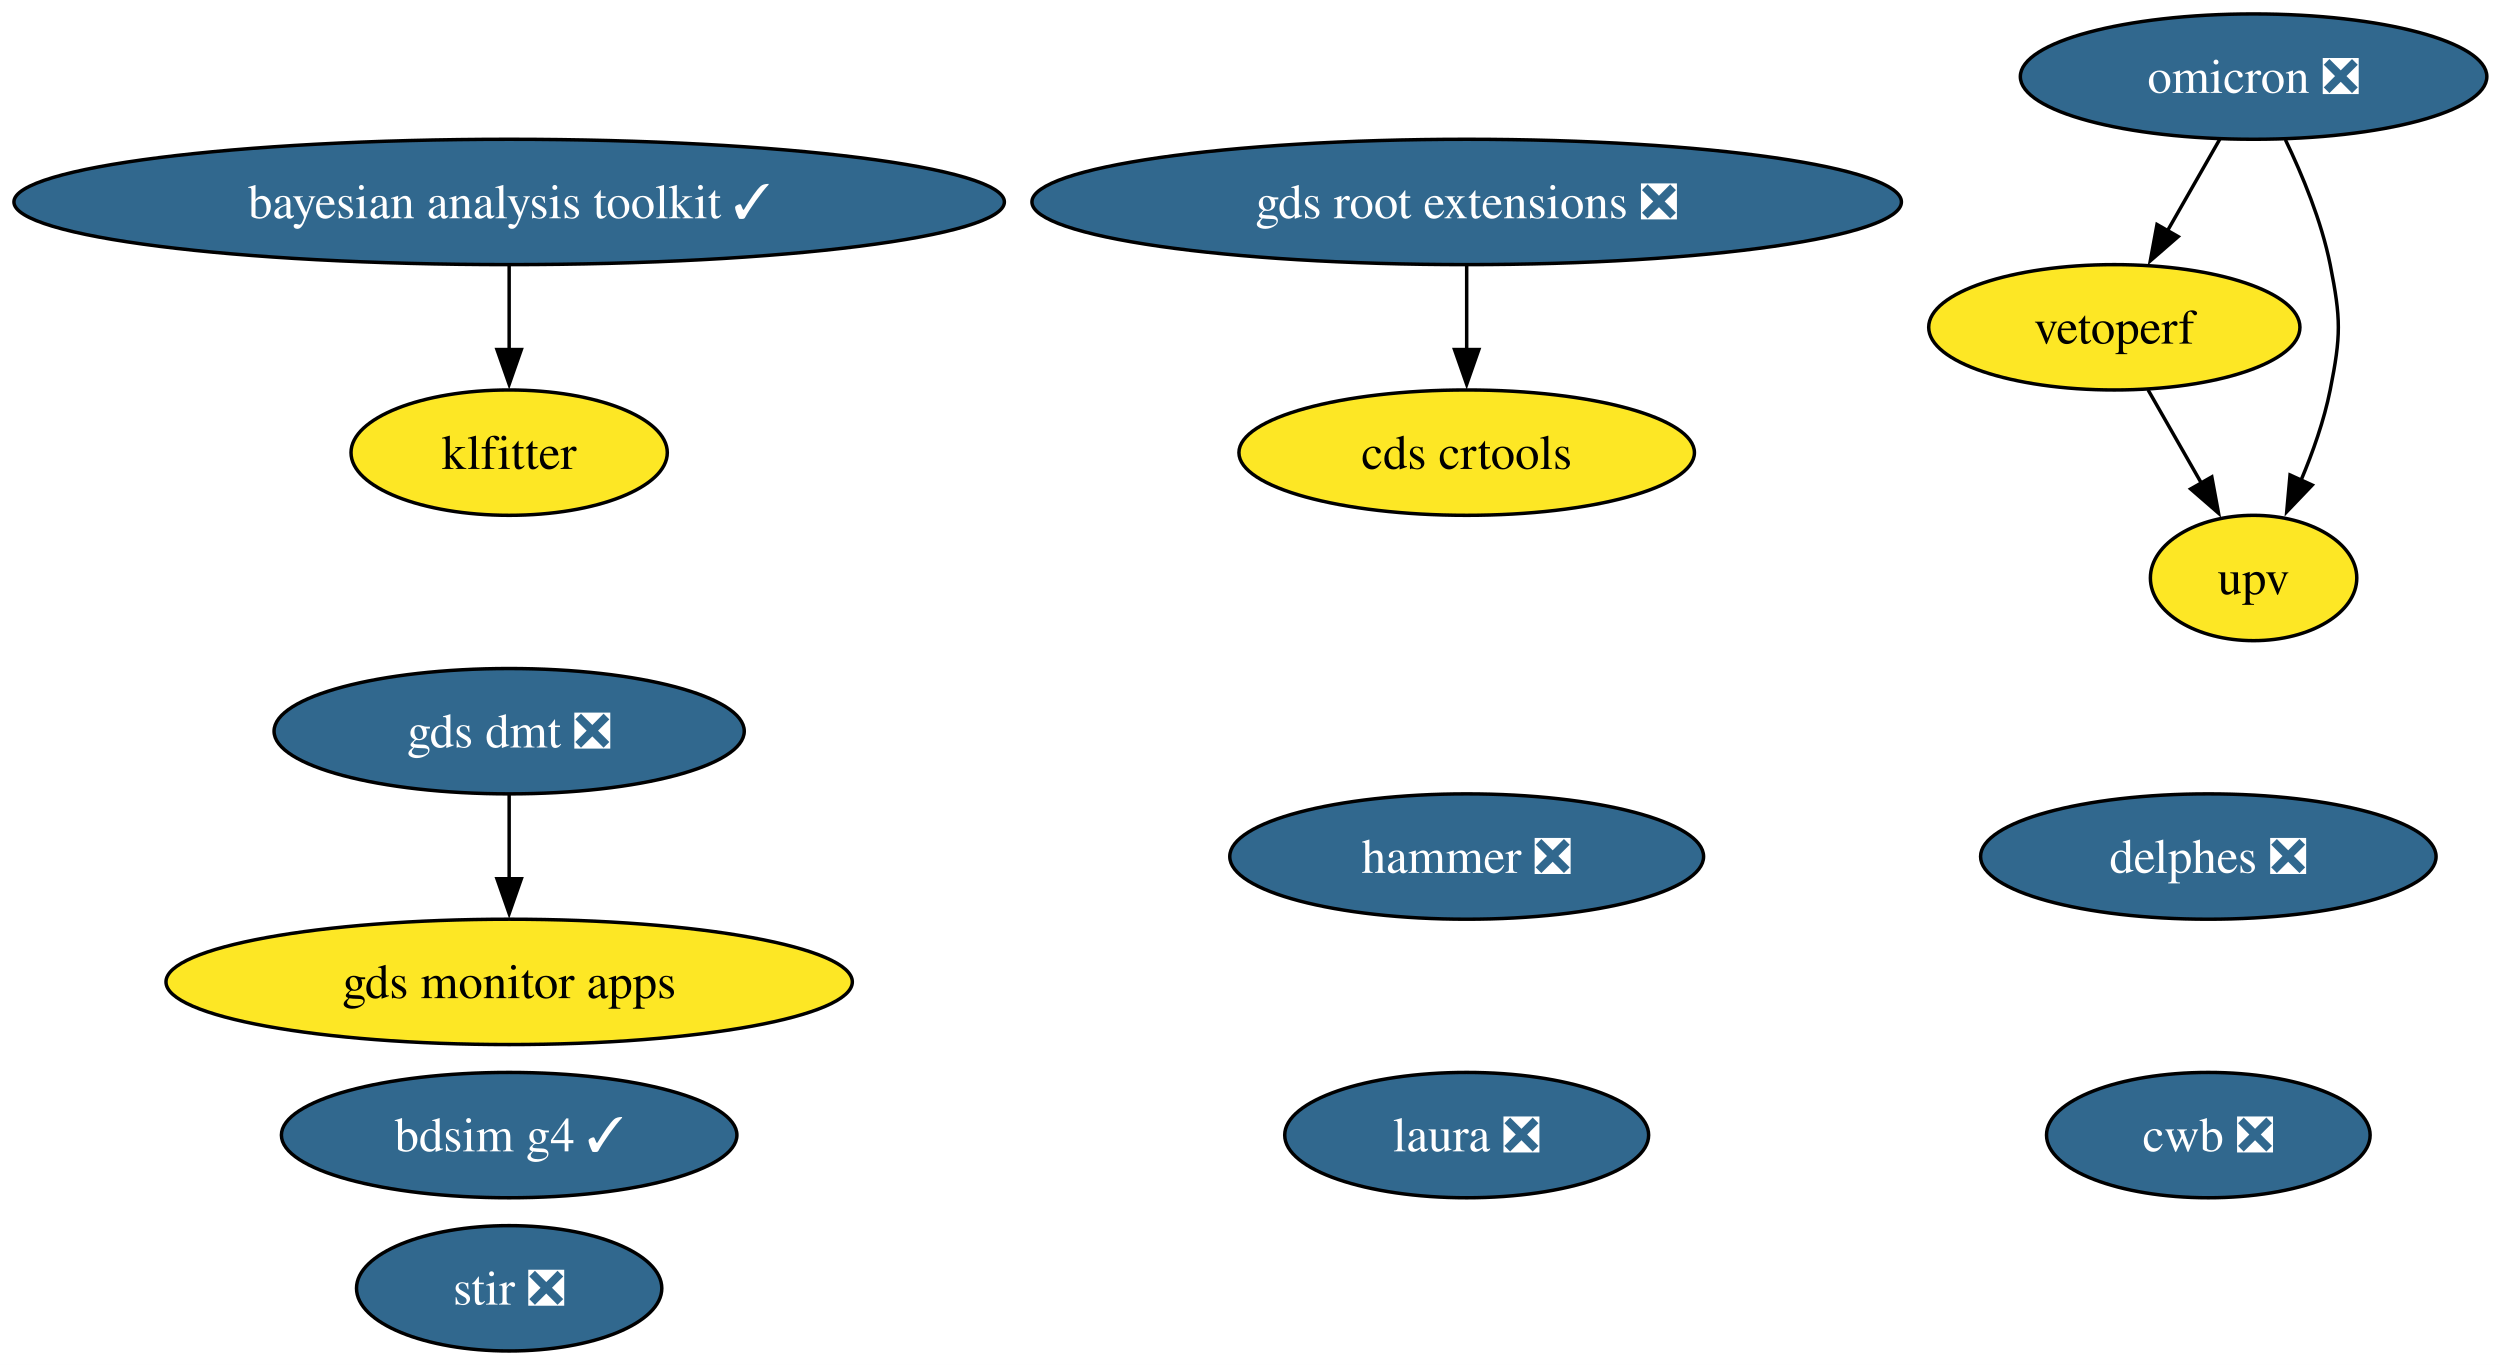
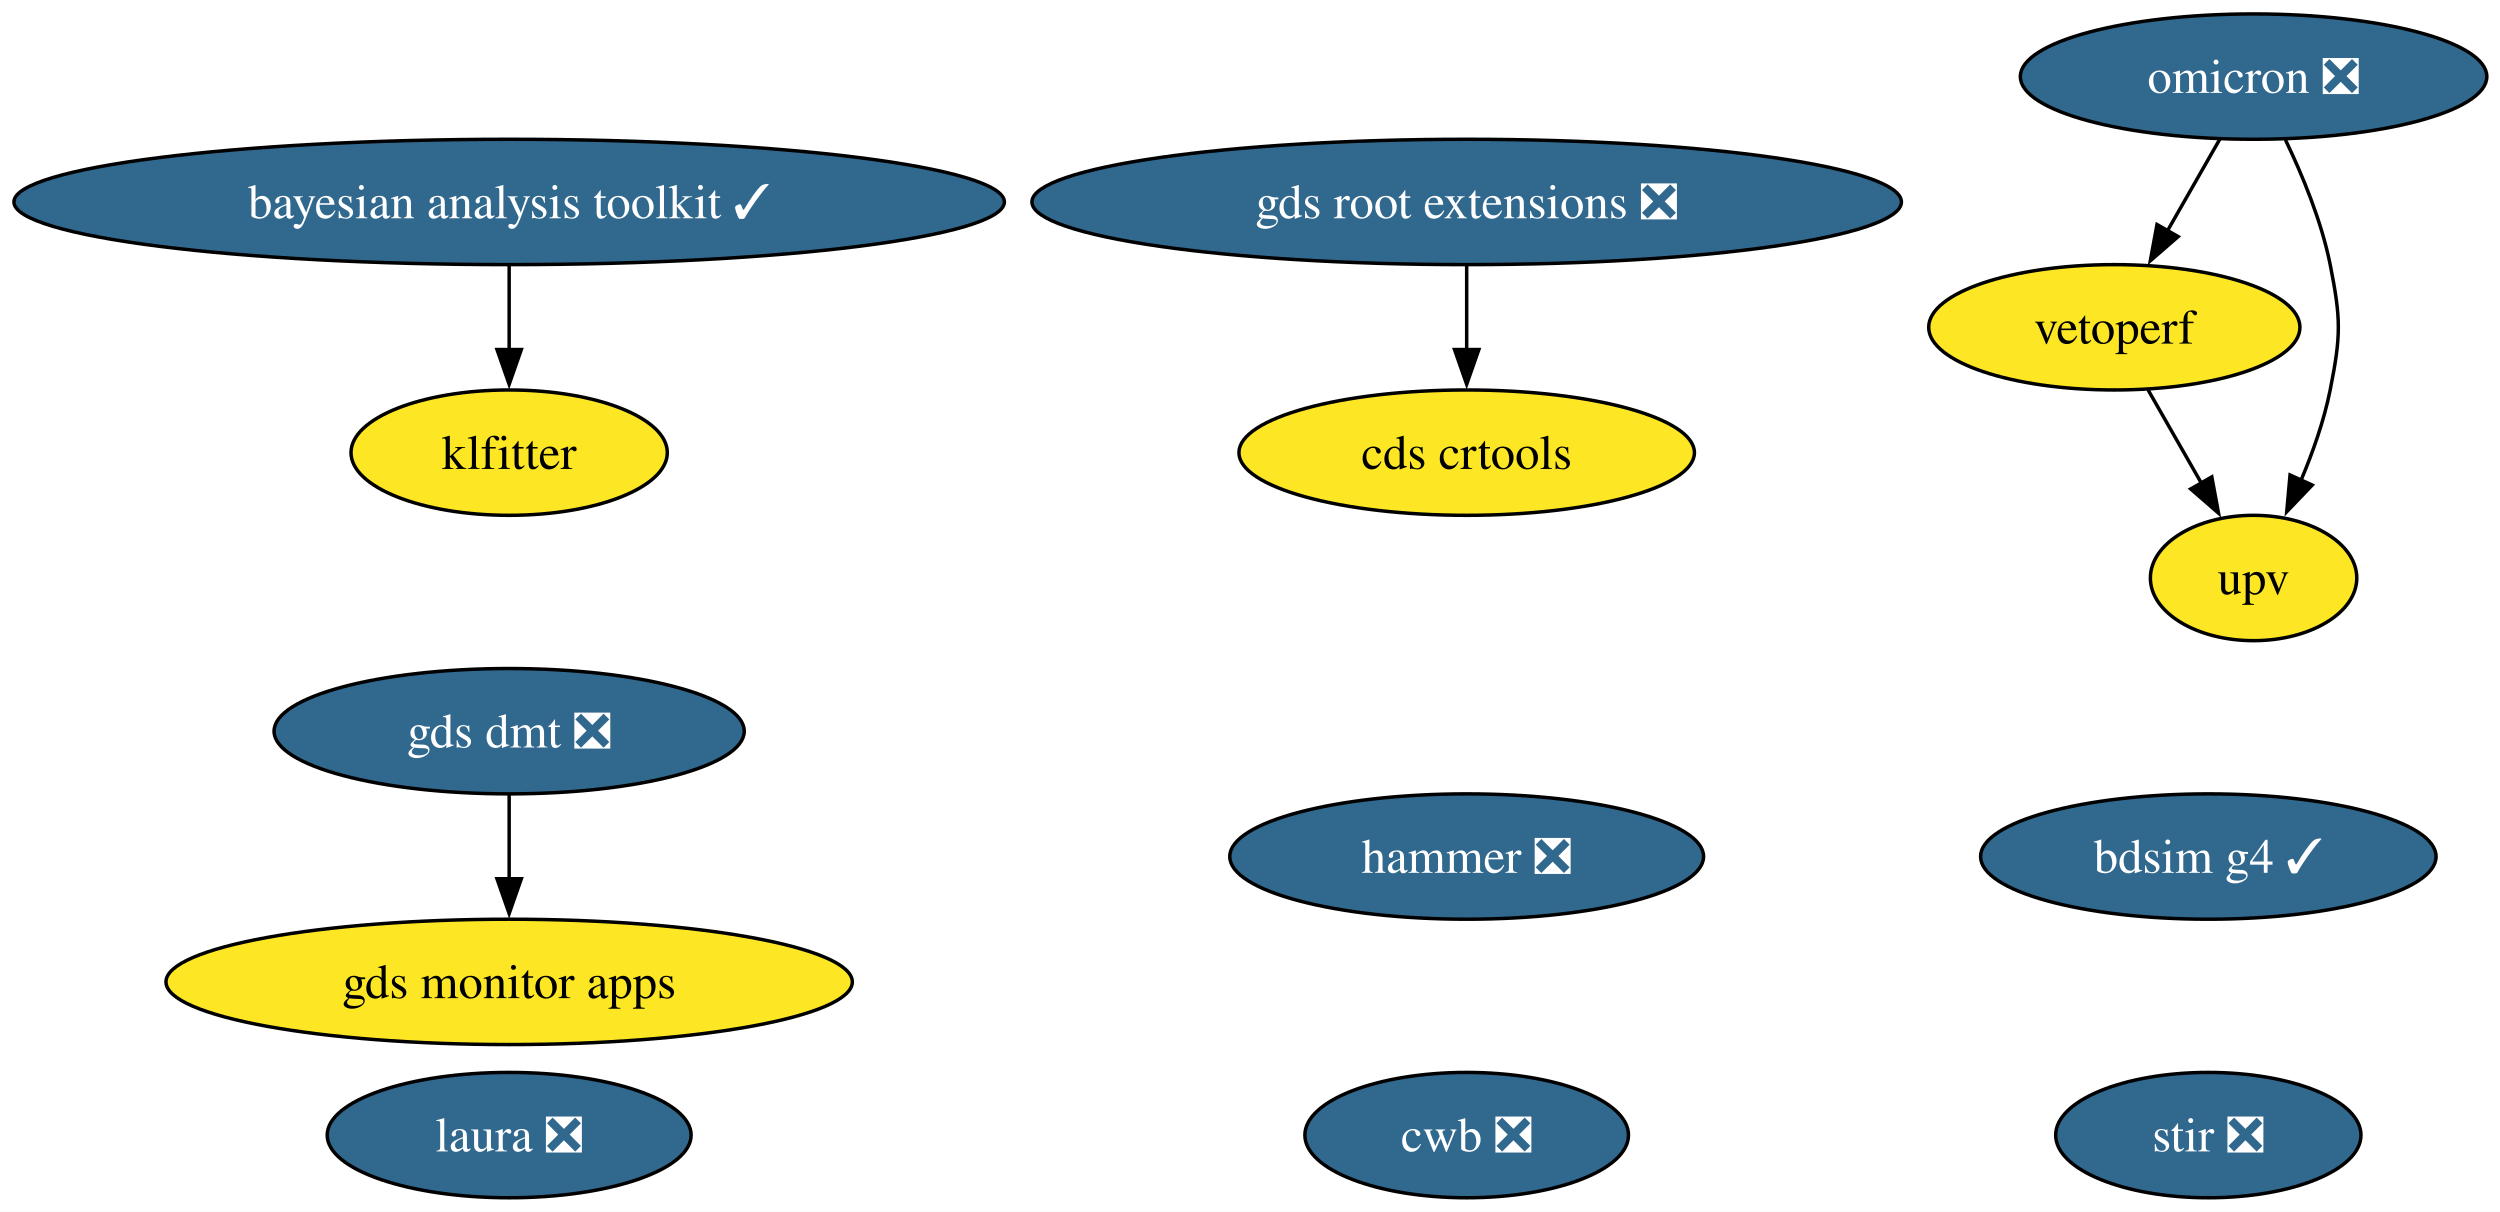
- <svg xmlns="http://www.w3.org/2000/svg" xmlns:xlink="http://www.w3.org/1999/xlink" width="718pt" height="392pt" viewBox="0.00 0.00 718.00 392.00">
-   <g id="graph0" class="graph" transform="scale(1 1) rotate(0) translate(4 388)">
-     <polygon fill="white" stroke="none" points="-4,4 -4,-388 714.22,-388 714.22,4 -4,4" />
+ <svg xmlns="http://www.w3.org/2000/svg" xmlns:xlink="http://www.w3.org/1999/xlink" width="718pt" height="348pt" viewBox="0.00 0.00 718.00 348.00">
+   <g id="graph0" class="graph" transform="scale(1 1) rotate(0) translate(4 344)">
+     <polygon fill="white" stroke="none" points="-4,4 -4,-344 714.22,-344 714.22,4 -4,4" />
    <g id="node1" class="node">
      <g id="a_node1">
        <a xlink:href="https://github.com/conda-forge/stir-feedstock/pull/153" xlink:title="stir ❎">
-           <ellipse fill="#31688e" stroke="black" cx="142.23" cy="-18" rx="43.84" ry="18" />
-           <text xml:space="preserve" text-anchor="middle" x="142.23" y="-13.32" font-family="Times,serif" font-size="14.00" fill="white">stir ❎</text>
+           <ellipse fill="#31688e" stroke="black" cx="630.23" cy="-18" rx="43.84" ry="18" />
+           <text xml:space="preserve" text-anchor="middle" x="630.23" y="-13.32" font-family="Times,serif" font-size="14.00" fill="white">stir ❎</text>
        </a>
      </g>
    </g>
    <g id="node2" class="node">
      <g id="a_node2">
        <a xlink:href="https://github.com/conda-forge/omicron-feedstock/pull/51" xlink:title="omicron ❎">
-           <ellipse fill="#31688e" stroke="black" cx="643.23" cy="-366" rx="66.99" ry="18" />
-           <text xml:space="preserve" text-anchor="middle" x="643.23" y="-361.32" font-family="Times,serif" font-size="14.00" fill="white">omicron ❎</text>
+           <ellipse fill="#31688e" stroke="black" cx="643.23" cy="-322" rx="66.99" ry="18" />
+           <text xml:space="preserve" text-anchor="middle" x="643.23" y="-317.32" font-family="Times,serif" font-size="14.00" fill="white">omicron ❎</text>
        </a>
      </g>
    </g>
    <g id="node6" class="node">
      <g id="a_node6">
        <a xlink:href="https://github.com/conda-forge/vetoperf-feedstock" xlink:title="vetoperf">
-           <ellipse fill="#fde725" stroke="black" cx="603.23" cy="-294" rx="53.31" ry="18" />
-           <text xml:space="preserve" text-anchor="middle" x="603.23" y="-289.32" font-family="Times,serif" font-size="14.00">vetoperf</text>
+           <ellipse fill="#fde725" stroke="black" cx="603.23" cy="-250" rx="53.31" ry="18" />
+           <text xml:space="preserve" text-anchor="middle" x="603.23" y="-245.32" font-family="Times,serif" font-size="14.00">vetoperf</text>
        </a>
      </g>
    </g>
    <g id="edge2" class="edge">
-       <path fill="none" stroke="black" d="M633.54,-348.05C629.02,-340.14 623.53,-330.54 618.48,-321.69" />
-       <polygon fill="black" stroke="black" points="621.57,-320.05 613.57,-313.1 615.49,-323.52 621.57,-320.05" />
+       <path fill="none" stroke="black" d="M633.54,-304.05C629.02,-296.14 623.53,-286.54 618.48,-277.69" />
+       <polygon fill="black" stroke="black" points="621.57,-276.05 613.57,-269.1 615.49,-279.52 621.57,-276.05" />
    </g>
    <g id="node7" class="node">
      <g id="a_node7">
        <a xlink:href="https://github.com/conda-forge/upv-feedstock" xlink:title="upv">
-           <ellipse fill="#fde725" stroke="black" cx="643.23" cy="-222" rx="29.64" ry="18" />
-           <text xml:space="preserve" text-anchor="middle" x="643.23" y="-217.32" font-family="Times,serif" font-size="14.00">upv</text>
+           <ellipse fill="#fde725" stroke="black" cx="643.23" cy="-178" rx="29.64" ry="18" />
+           <text xml:space="preserve" text-anchor="middle" x="643.23" y="-173.32" font-family="Times,serif" font-size="14.00">upv</text>
        </a>
      </g>
    </g>
    <g id="edge1" class="edge">
-       <path fill="none" stroke="black" d="M652.36,-347.88C657.23,-337.76 662.73,-324.51 665.23,-312 668.35,-296.31 668.35,-291.69 665.23,-276 663.48,-267.27 660.28,-258.17 656.84,-250.03" />
-       <polygon fill="black" stroke="black" points="660.07,-248.69 652.75,-241.03 653.7,-251.58 660.07,-248.69" />
+       <path fill="none" stroke="black" d="M652.36,-303.88C657.23,-293.76 662.73,-280.51 665.23,-268 668.35,-252.31 668.35,-247.69 665.23,-232 663.48,-223.27 660.28,-214.17 656.84,-206.03" />
+       <polygon fill="black" stroke="black" points="660.07,-204.69 652.75,-197.03 653.7,-207.58 660.07,-204.69" />
    </g>
    <g id="node3" class="node">
      <g id="a_node3">
        <a xlink:href="https://github.com/conda-forge/hammer-feedstock/pull/59" xlink:title="hammer ❎">
-           <ellipse fill="#31688e" stroke="black" cx="417.23" cy="-142" rx="68.04" ry="18" />
-           <text xml:space="preserve" text-anchor="middle" x="417.23" y="-137.32" font-family="Times,serif" font-size="14.00" fill="white">hammer ❎</text>
+           <ellipse fill="#31688e" stroke="black" cx="417.23" cy="-98" rx="68.04" ry="18" />
+           <text xml:space="preserve" text-anchor="middle" x="417.23" y="-93.33" font-family="Times,serif" font-size="14.00" fill="white">hammer ❎</text>
        </a>
      </g>
    </g>
    <g id="node4" class="node">
      <g id="a_node4">
        <a xlink:href="https://github.com/conda-forge/gds-root-extensions-feedstock/pull/40" xlink:title="gds root extensions ❎">
-           <ellipse fill="#31688e" stroke="black" cx="417.23" cy="-330" rx="124.86" ry="18" />
-           <text xml:space="preserve" text-anchor="middle" x="417.23" y="-325.32" font-family="Times,serif" font-size="14.00" fill="white">gds root extensions ❎</text>
+           <ellipse fill="#31688e" stroke="black" cx="417.23" cy="-286" rx="124.86" ry="18" />
+           <text xml:space="preserve" text-anchor="middle" x="417.23" y="-281.32" font-family="Times,serif" font-size="14.00" fill="white">gds root extensions ❎</text>
        </a>
      </g>
    </g>
    <g id="node5" class="node">
      <g id="a_node5">
        <a xlink:href="https://github.com/conda-forge/cds-crtools-feedstock" xlink:title="cds crtools">
-           <ellipse fill="#fde725" stroke="black" cx="417.23" cy="-258" rx="65.41" ry="18" />
-           <text xml:space="preserve" text-anchor="middle" x="417.23" y="-253.32" font-family="Times,serif" font-size="14.00">cds crtools</text>
+           <ellipse fill="#fde725" stroke="black" cx="417.23" cy="-214" rx="65.41" ry="18" />
+           <text xml:space="preserve" text-anchor="middle" x="417.23" y="-209.32" font-family="Times,serif" font-size="14.00">cds crtools</text>
        </a>
      </g>
    </g>
    <g id="edge3" class="edge">
-       <path fill="none" stroke="black" d="M417.23,-311.7C417.23,-304.41 417.23,-295.73 417.23,-287.54" />
-       <polygon fill="black" stroke="black" points="420.73,-287.62 417.23,-277.62 413.73,-287.62 420.73,-287.62" />
+       <path fill="none" stroke="black" d="M417.23,-267.7C417.23,-260.41 417.23,-251.73 417.23,-243.54" />
+       <polygon fill="black" stroke="black" points="420.73,-243.62 417.23,-233.62 413.73,-243.62 420.73,-243.62" />
    </g>
    <g id="edge4" class="edge">
-       <path fill="none" stroke="black" d="M612.91,-276.05C617.49,-268.03 623.08,-258.26 628.2,-249.3" />
-       <polygon fill="black" stroke="black" points="631.23,-251.04 633.16,-240.62 625.16,-247.57 631.23,-251.04" />
+       <path fill="none" stroke="black" d="M612.91,-232.05C617.49,-224.03 623.08,-214.26 628.2,-205.3" />
+       <polygon fill="black" stroke="black" points="631.23,-207.04 633.16,-196.62 625.16,-203.57 631.23,-207.04" />
    </g>
    <g id="node8" class="node">
      <g id="a_node8">
        <a xlink:href="https://github.com/conda-forge/cwb-feedstock/pull/34" xlink:title="cwb ❎">
-           <ellipse fill="#31688e" stroke="black" cx="630.23" cy="-62" rx="46.47" ry="18" />
-           <text xml:space="preserve" text-anchor="middle" x="630.23" y="-57.33" font-family="Times,serif" font-size="14.00" fill="white">cwb ❎</text>
+           <ellipse fill="#31688e" stroke="black" cx="417.23" cy="-18" rx="46.47" ry="18" />
+           <text xml:space="preserve" text-anchor="middle" x="417.23" y="-13.32" font-family="Times,serif" font-size="14.00" fill="white">cwb ❎</text>
        </a>
      </g>
    </g>
    <g id="node9" class="node">
      <g id="a_node9">
        <a xlink:href="https://github.com/conda-forge/gds-monitor-apps-feedstock" xlink:title="gds monitor apps">
-           <ellipse fill="#fde725" stroke="black" cx="142.23" cy="-106" rx="98.56" ry="18" />
-           <text xml:space="preserve" text-anchor="middle" x="142.23" y="-101.33" font-family="Times,serif" font-size="14.00">gds monitor apps</text>
+           <ellipse fill="#fde725" stroke="black" cx="142.23" cy="-62" rx="98.56" ry="18" />
+           <text xml:space="preserve" text-anchor="middle" x="142.23" y="-57.33" font-family="Times,serif" font-size="14.00">gds monitor apps</text>
        </a>
      </g>
    </g>
    <g id="node10" class="node">
      <g id="a_node10">
        <a xlink:href="https://github.com/conda-forge/gds-dmt-feedstock/pull/14" xlink:title="gds dmt ❎">
-           <ellipse fill="#31688e" stroke="black" cx="142.23" cy="-178" rx="67.52" ry="18" />
-           <text xml:space="preserve" text-anchor="middle" x="142.23" y="-173.32" font-family="Times,serif" font-size="14.00" fill="white">gds dmt ❎</text>
+           <ellipse fill="#31688e" stroke="black" cx="142.23" cy="-134" rx="67.52" ry="18" />
+           <text xml:space="preserve" text-anchor="middle" x="142.23" y="-129.32" font-family="Times,serif" font-size="14.00" fill="white">gds dmt ❎</text>
        </a>
      </g>
    </g>
    <g id="edge5" class="edge">
-       <path fill="none" stroke="black" d="M142.23,-159.7C142.23,-152.41 142.23,-143.73 142.23,-135.54" />
-       <polygon fill="black" stroke="black" points="145.73,-135.62 142.23,-125.62 138.73,-135.62 145.73,-135.62" />
+       <path fill="none" stroke="black" d="M142.23,-115.7C142.23,-108.41 142.23,-99.73 142.23,-91.54" />
+       <polygon fill="black" stroke="black" points="145.73,-91.62 142.23,-81.62 138.73,-91.62 145.73,-91.62" />
    </g>
    <g id="node11" class="node">
      <g id="a_node11">
-         <a xlink:href="https://github.com/conda-forge/delphes-feedstock/pull/15" xlink:title="delphes ❎">
-           <ellipse fill="#31688e" stroke="black" cx="630.23" cy="-142" rx="65.41" ry="18" />
-           <text xml:space="preserve" text-anchor="middle" x="630.23" y="-137.32" font-family="Times,serif" font-size="14.00" fill="white">delphes ❎</text>
+         <a xlink:href="https://github.com/conda-forge/bdsim-g4-feedstock/pull/11" xlink:title="bdsim g4 ✓">
+           <ellipse fill="#31688e" stroke="black" cx="630.23" cy="-98" rx="65.41" ry="18" />
+           <text xml:space="preserve" text-anchor="middle" x="630.23" y="-93.33" font-family="Times,serif" font-size="14.00" fill="white">bdsim g4 ✓</text>
        </a>
      </g>
    </g>
    <g id="node12" class="node">
      <g id="a_node12">
-         <a xlink:href="https://github.com/conda-forge/bdsim-g4-feedstock/pull/11" xlink:title="bdsim g4 ✓">
-           <ellipse fill="#31688e" stroke="black" cx="142.23" cy="-62" rx="65.41" ry="18" />
-           <text xml:space="preserve" text-anchor="middle" x="142.23" y="-57.33" font-family="Times,serif" font-size="14.00" fill="white">bdsim g4 ✓</text>
+         <a xlink:href="https://github.com/conda-forge/laura-feedstock/pull/6" xlink:title="laura ❎">
+           <ellipse fill="#31688e" stroke="black" cx="142.23" cy="-18" rx="52.26" ry="18" />
+           <text xml:space="preserve" text-anchor="middle" x="142.23" y="-13.32" font-family="Times,serif" font-size="14.00" fill="white">laura ❎</text>
        </a>
      </g>
    </g>
    <g id="node13" class="node">
      <g id="a_node13">
-         <a xlink:href="https://github.com/conda-forge/laura-feedstock/pull/6" xlink:title="laura ❎">
-           <ellipse fill="#31688e" stroke="black" cx="417.23" cy="-62" rx="52.26" ry="18" />
-           <text xml:space="preserve" text-anchor="middle" x="417.23" y="-57.33" font-family="Times,serif" font-size="14.00" fill="white">laura ❎</text>
+         <a xlink:href="https://github.com/conda-forge/klfitter-feedstock" xlink:title="klfitter">
+           <ellipse fill="#fde725" stroke="black" cx="142.23" cy="-214" rx="45.42" ry="18" />
+           <text xml:space="preserve" text-anchor="middle" x="142.23" y="-209.32" font-family="Times,serif" font-size="14.00">klfitter</text>
        </a>
      </g>
    </g>
    <g id="node14" class="node">
      <g id="a_node14">
-         <a xlink:href="https://github.com/conda-forge/klfitter-feedstock" xlink:title="klfitter">
-           <ellipse fill="#fde725" stroke="black" cx="142.23" cy="-258" rx="45.42" ry="18" />
-           <text xml:space="preserve" text-anchor="middle" x="142.23" y="-253.32" font-family="Times,serif" font-size="14.00">klfitter</text>
-         </a>
-       </g>
-     </g>
-     <g id="node15" class="node">
-       <g id="a_node15">
        <a xlink:href="https://github.com/conda-forge/bayesian-analysis-toolkit-feedstock/pull/5" xlink:title="bayesian analysis toolkit ✓">
-           <ellipse fill="#31688e" stroke="black" cx="142.23" cy="-330" rx="142.23" ry="18" />
-           <text xml:space="preserve" text-anchor="middle" x="142.23" y="-325.32" font-family="Times,serif" font-size="14.00" fill="white">bayesian analysis toolkit ✓</text>
+           <ellipse fill="#31688e" stroke="black" cx="142.23" cy="-286" rx="142.23" ry="18" />
+           <text xml:space="preserve" text-anchor="middle" x="142.23" y="-281.32" font-family="Times,serif" font-size="14.00" fill="white">bayesian analysis toolkit ✓</text>
        </a>
      </g>
    </g>
    <g id="edge6" class="edge">
-       <path fill="none" stroke="black" d="M142.23,-311.7C142.23,-304.41 142.23,-295.73 142.23,-287.54" />
-       <polygon fill="black" stroke="black" points="145.73,-287.62 142.23,-277.62 138.73,-287.62 145.73,-287.62" />
+       <path fill="none" stroke="black" d="M142.23,-267.7C142.23,-260.41 142.23,-251.73 142.23,-243.54" />
+       <polygon fill="black" stroke="black" points="145.73,-243.62 142.23,-233.62 138.73,-243.62 145.73,-243.62" />
    </g>
  </g>
</svg>
